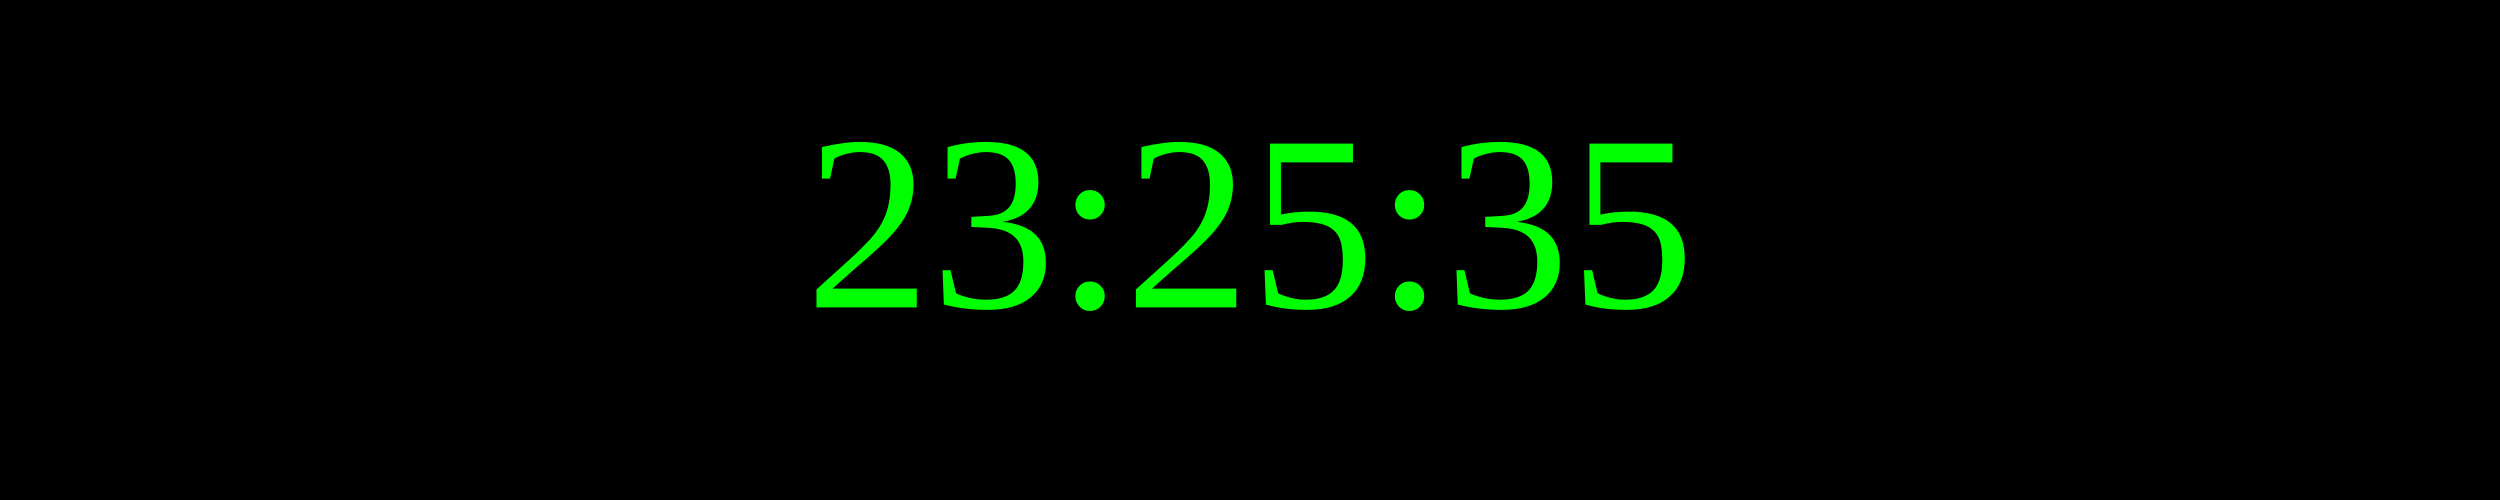
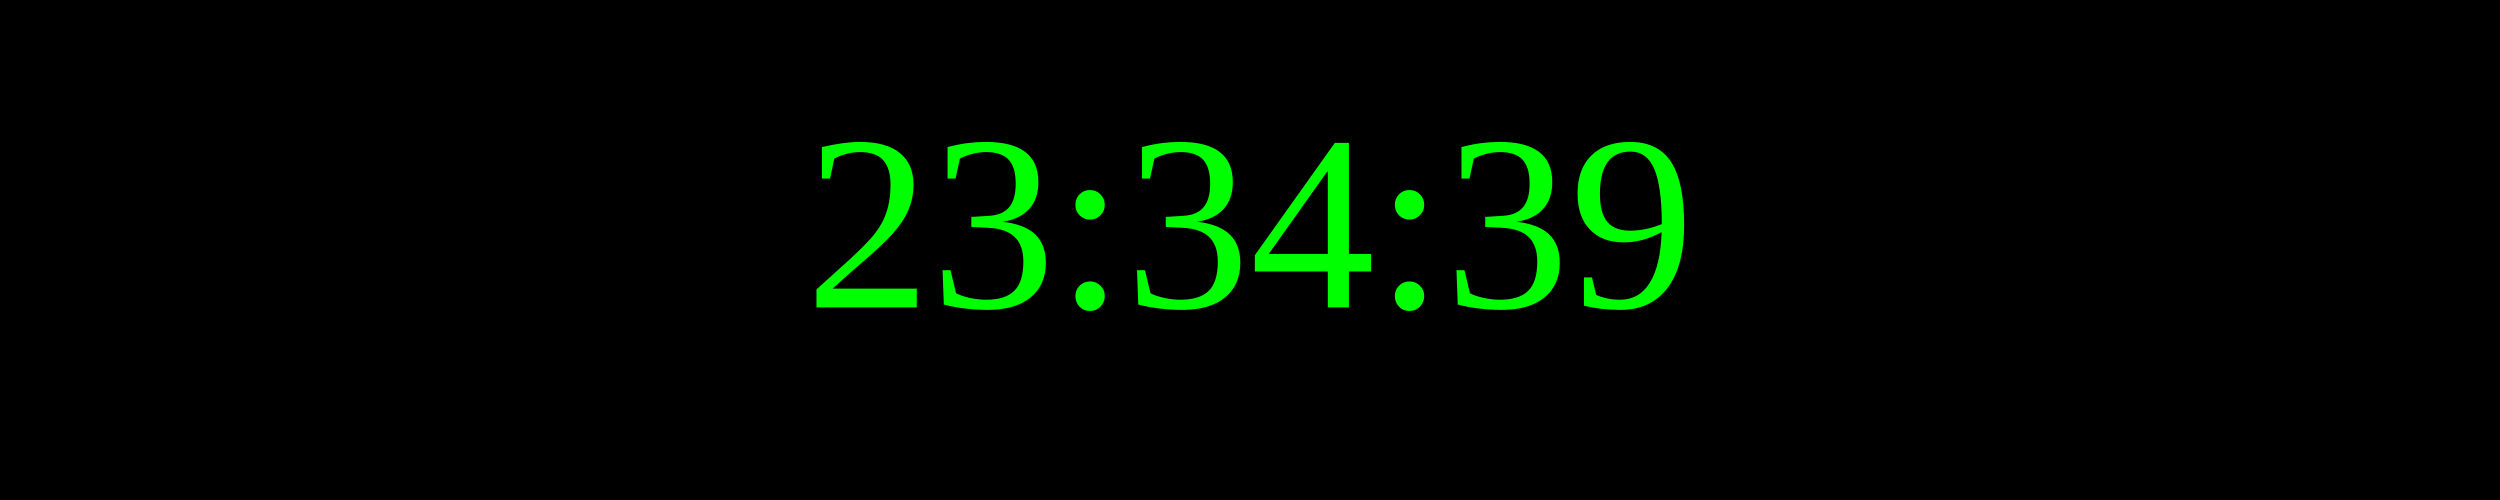
<svg xmlns="http://www.w3.org/2000/svg" width="250" height="50">
  <rect width="100%" height="100%" fill="black" />
  <text x="50%" y="50%" font-size="25" fill="lime" text-anchor="middle" dominant-baseline="middle">
- 23:25:35
+ 23:34:39
</text>
</svg>
